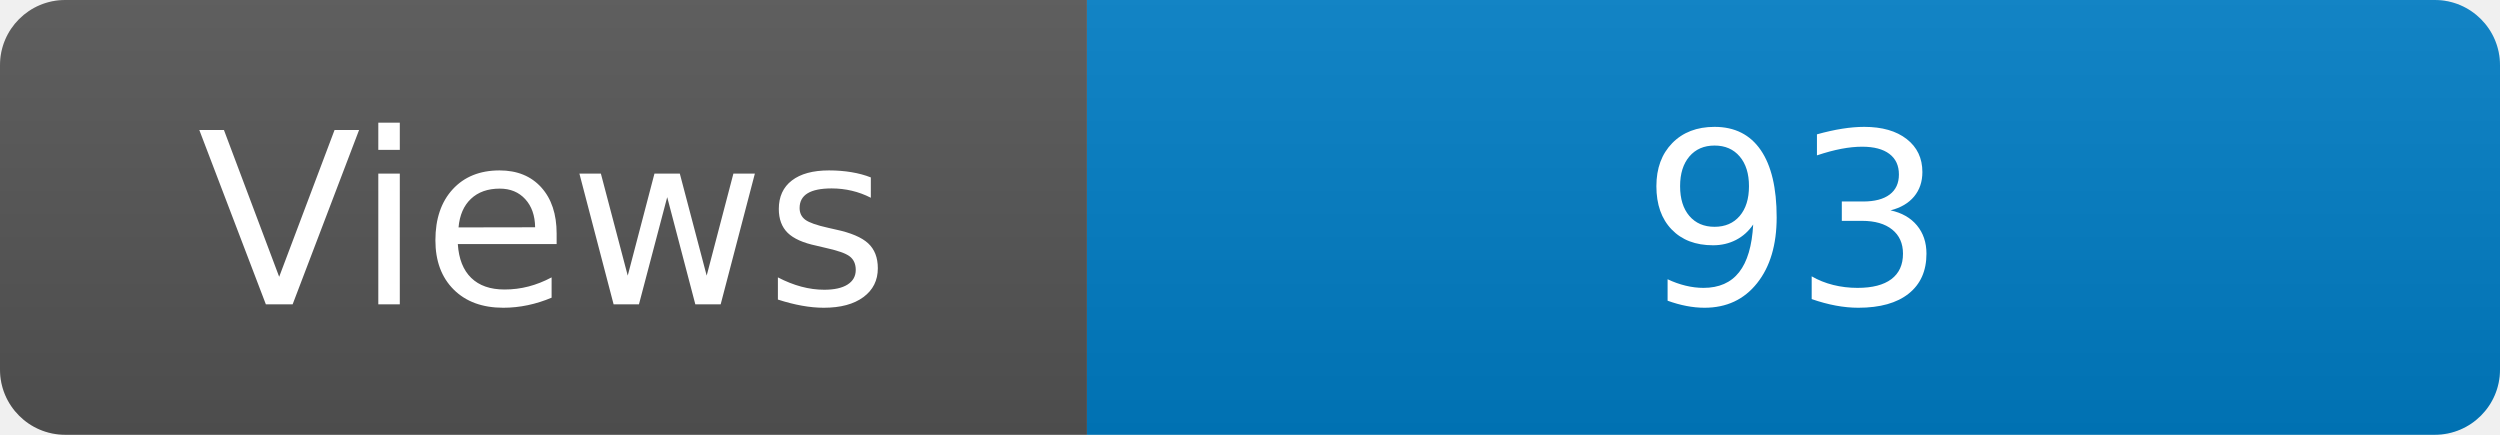
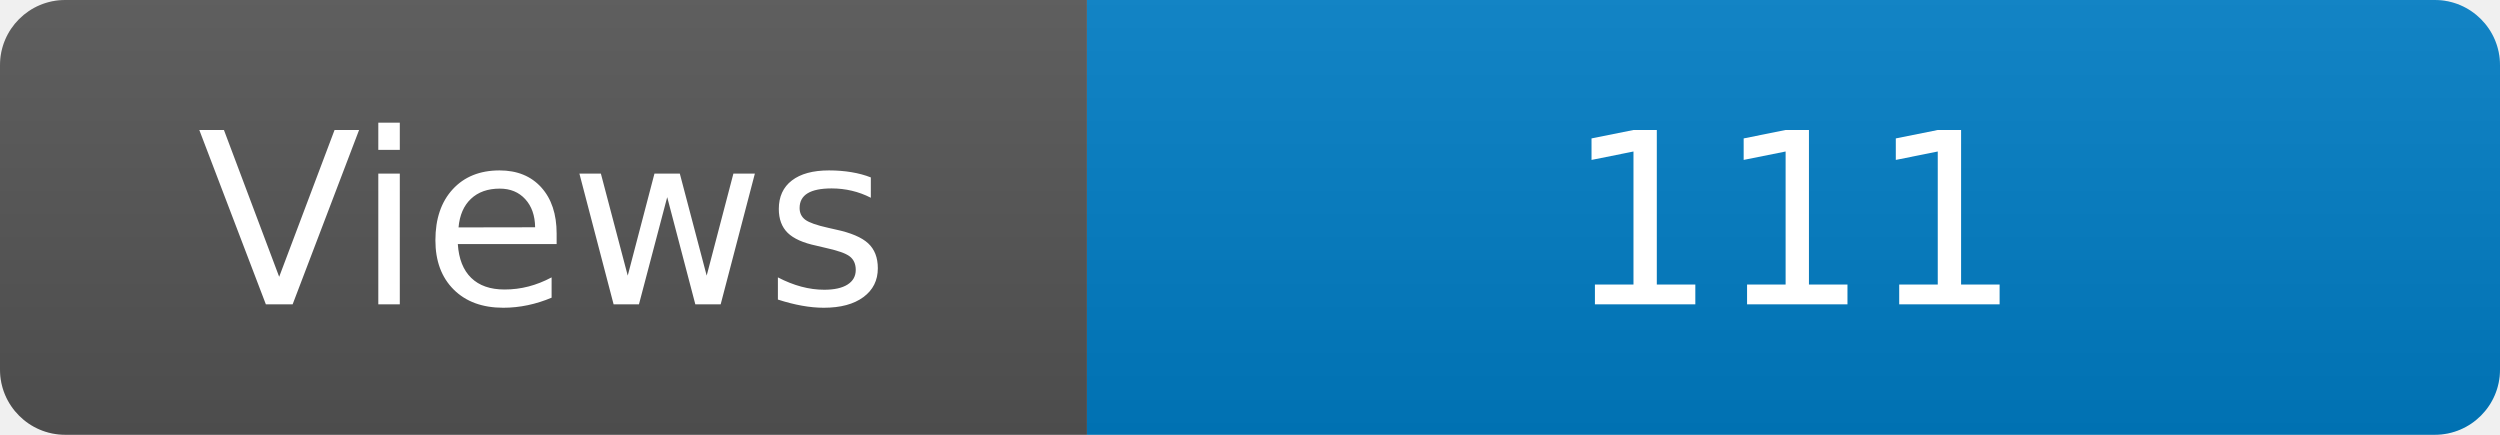
<svg xmlns="http://www.w3.org/2000/svg" width="115" height="20" role="img" aria-label="Maintained?: yes">
  <linearGradient id="s" x2="0" y2="100%">
    <stop offset="0" stop-color="#bbb" stop-opacity=".1" />
    <stop offset="1" stop-opacity=".1" />
  </linearGradient>
  <clipPath id="r">
    <rect width="115" height="20" rx="3" fill="#fff" />
  </clipPath>
  <g clip-path="url(#r)">
    <rect width="50" height="20" fill="#555" />
    <rect x="50" width="160" height="20" fill="#007ec6" />
    <rect width="115" height="20" fill="url(#s)" />
  </g>
  <g fill="#fff" text-anchor="middle" font-family="Verdana,Geneva,DejaVu Sans,sans-serif" font-size="110">
    <text x="250" y="140" transform="scale(.1)" fill="#fff">Views</text>
-     <text x="825" y="140" transform="scale(.1)" fill="#fff">93</text>
+     <text x="825" y="140" transform="scale(.1)" fill="#fff">111</text>
  </g>
</svg>
